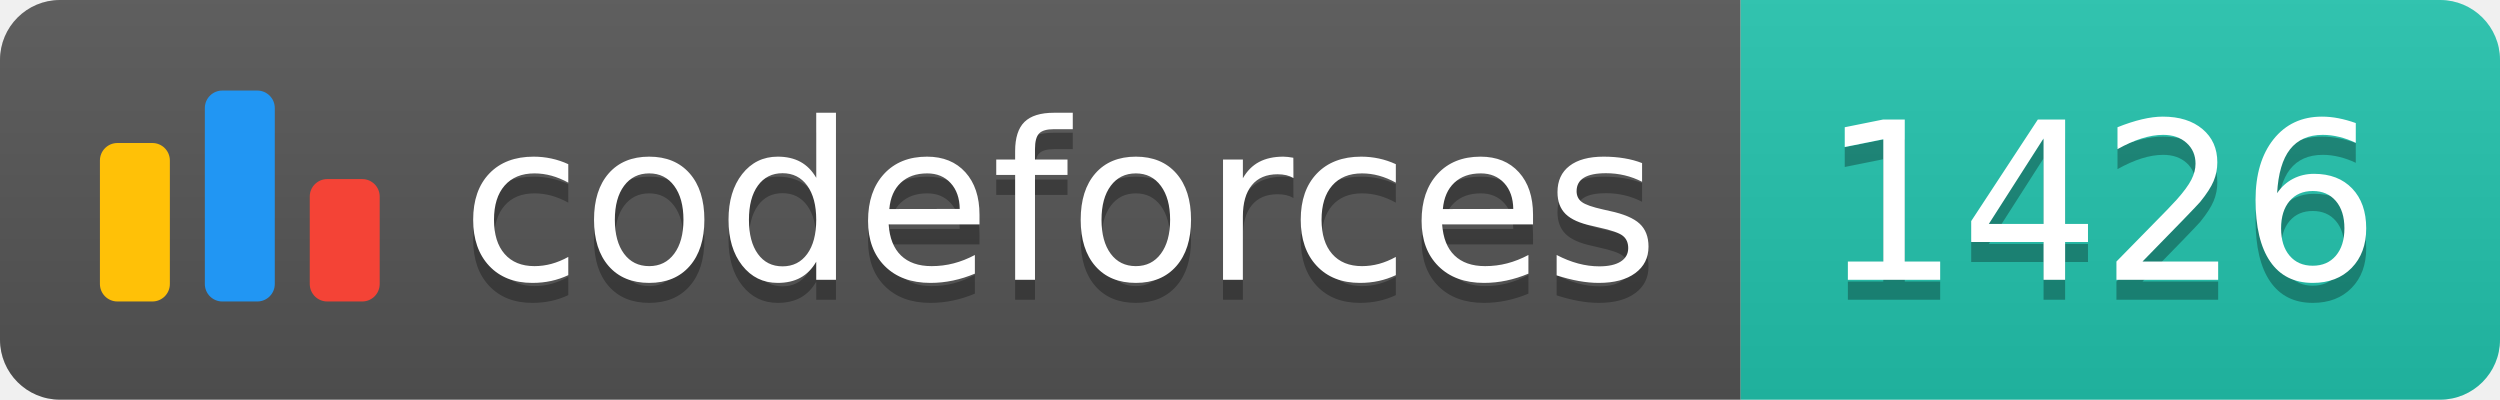
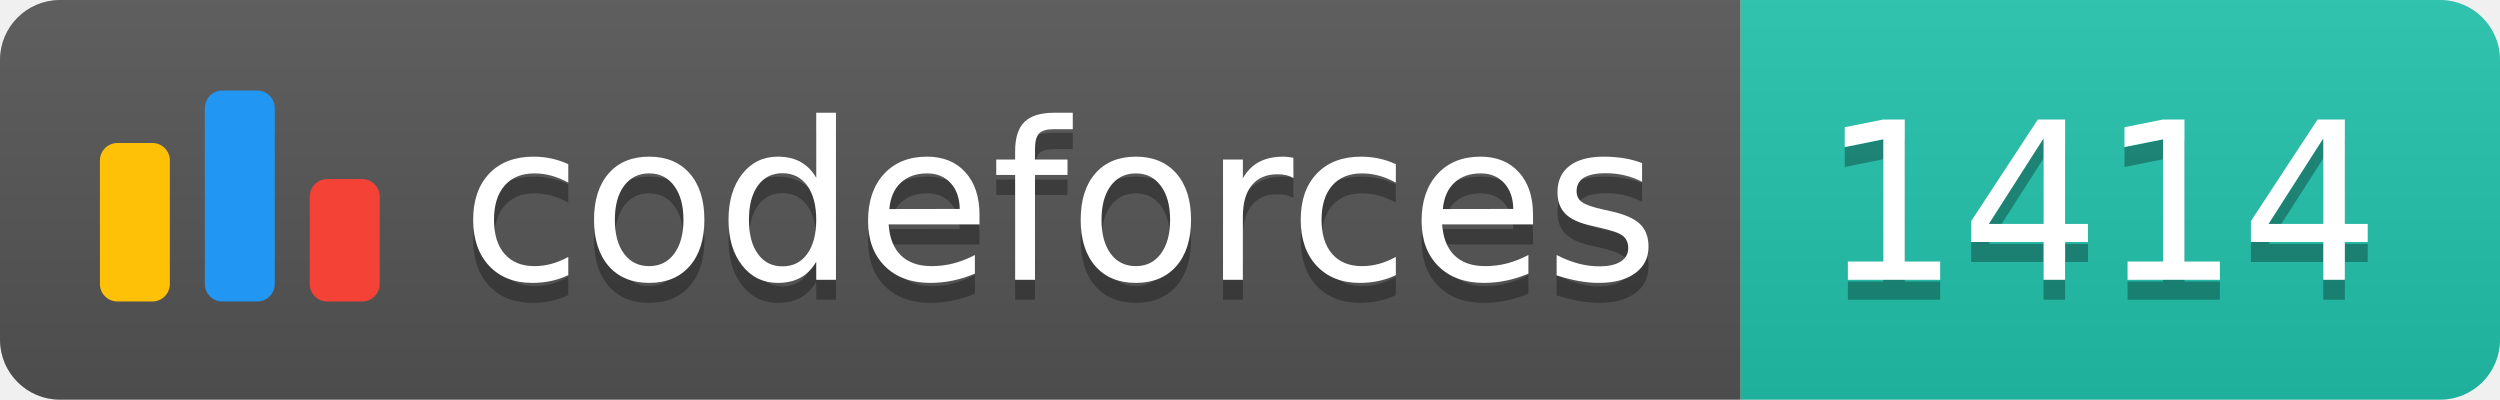
<svg xmlns="http://www.w3.org/2000/svg" width="125.1" height="20">
  <linearGradient id="smooth" x2="0" y2="100%">
    <stop offset="0" stop-color="#bbb" stop-opacity=".1" />
    <stop offset="1" stop-opacity=".1" />
  </linearGradient>
  <clipPath id="round">
    <rect width="125.1" height="20" rx="3" fill="#fff" />
  </clipPath>
  <g clip-path="url(#round)">
    <rect width="87.1" height="20" fill="#555" />
    <rect x="87.1" width="38.0" height="20" fill="#22C4AE" />
    <rect width="125.1" height="20" fill="url(#smooth)" />
  </g>
  <g fill="#fff" text-anchor="middle" font-family="DejaVu Sans,Verdana,Geneva,sans-serif" font-size="110">
    <svg x="5" y="3" class="logo" width="14" height="14" viewBox="0 0 32 25" fill="none">
      <rect y="6" width="8" height="18.125" rx="2" fill="#FFC107" />
      <rect x="24" y="10.125" width="8" height="14" rx="2" fill="#F44336" />
      <rect x="12" width="8" height="24.125" rx="2" fill="#2196F3" />
    </svg>
    <text x="530.5" y="150" fill="#010101" fill-opacity=".3" transform="scale(0.1)" textLength="601.0" lengthAdjust="spacing">codeforces
        </text>
    <text x="530.5" y="140" transform="scale(0.1)" textLength="601.0" lengthAdjust="spacing">codeforces</text>
-     <text x="1051.0" y="150" fill="#010101" fill-opacity=".3" transform="scale(0.1)" textLength="280.0" lengthAdjust="spacing">1426
+     <text x="1051.0" y="150" fill="#010101" fill-opacity=".3" transform="scale(0.1)" textLength="280.0" lengthAdjust="spacing">1414
        </text>
-     <text x="1051.0" y="140" transform="scale(0.1)" textLength="280.0" lengthAdjust="spacing">1426</text>
+     <text x="1051.0" y="140" transform="scale(0.1)" textLength="280.0" lengthAdjust="spacing">1414</text>
  </g>
</svg>
